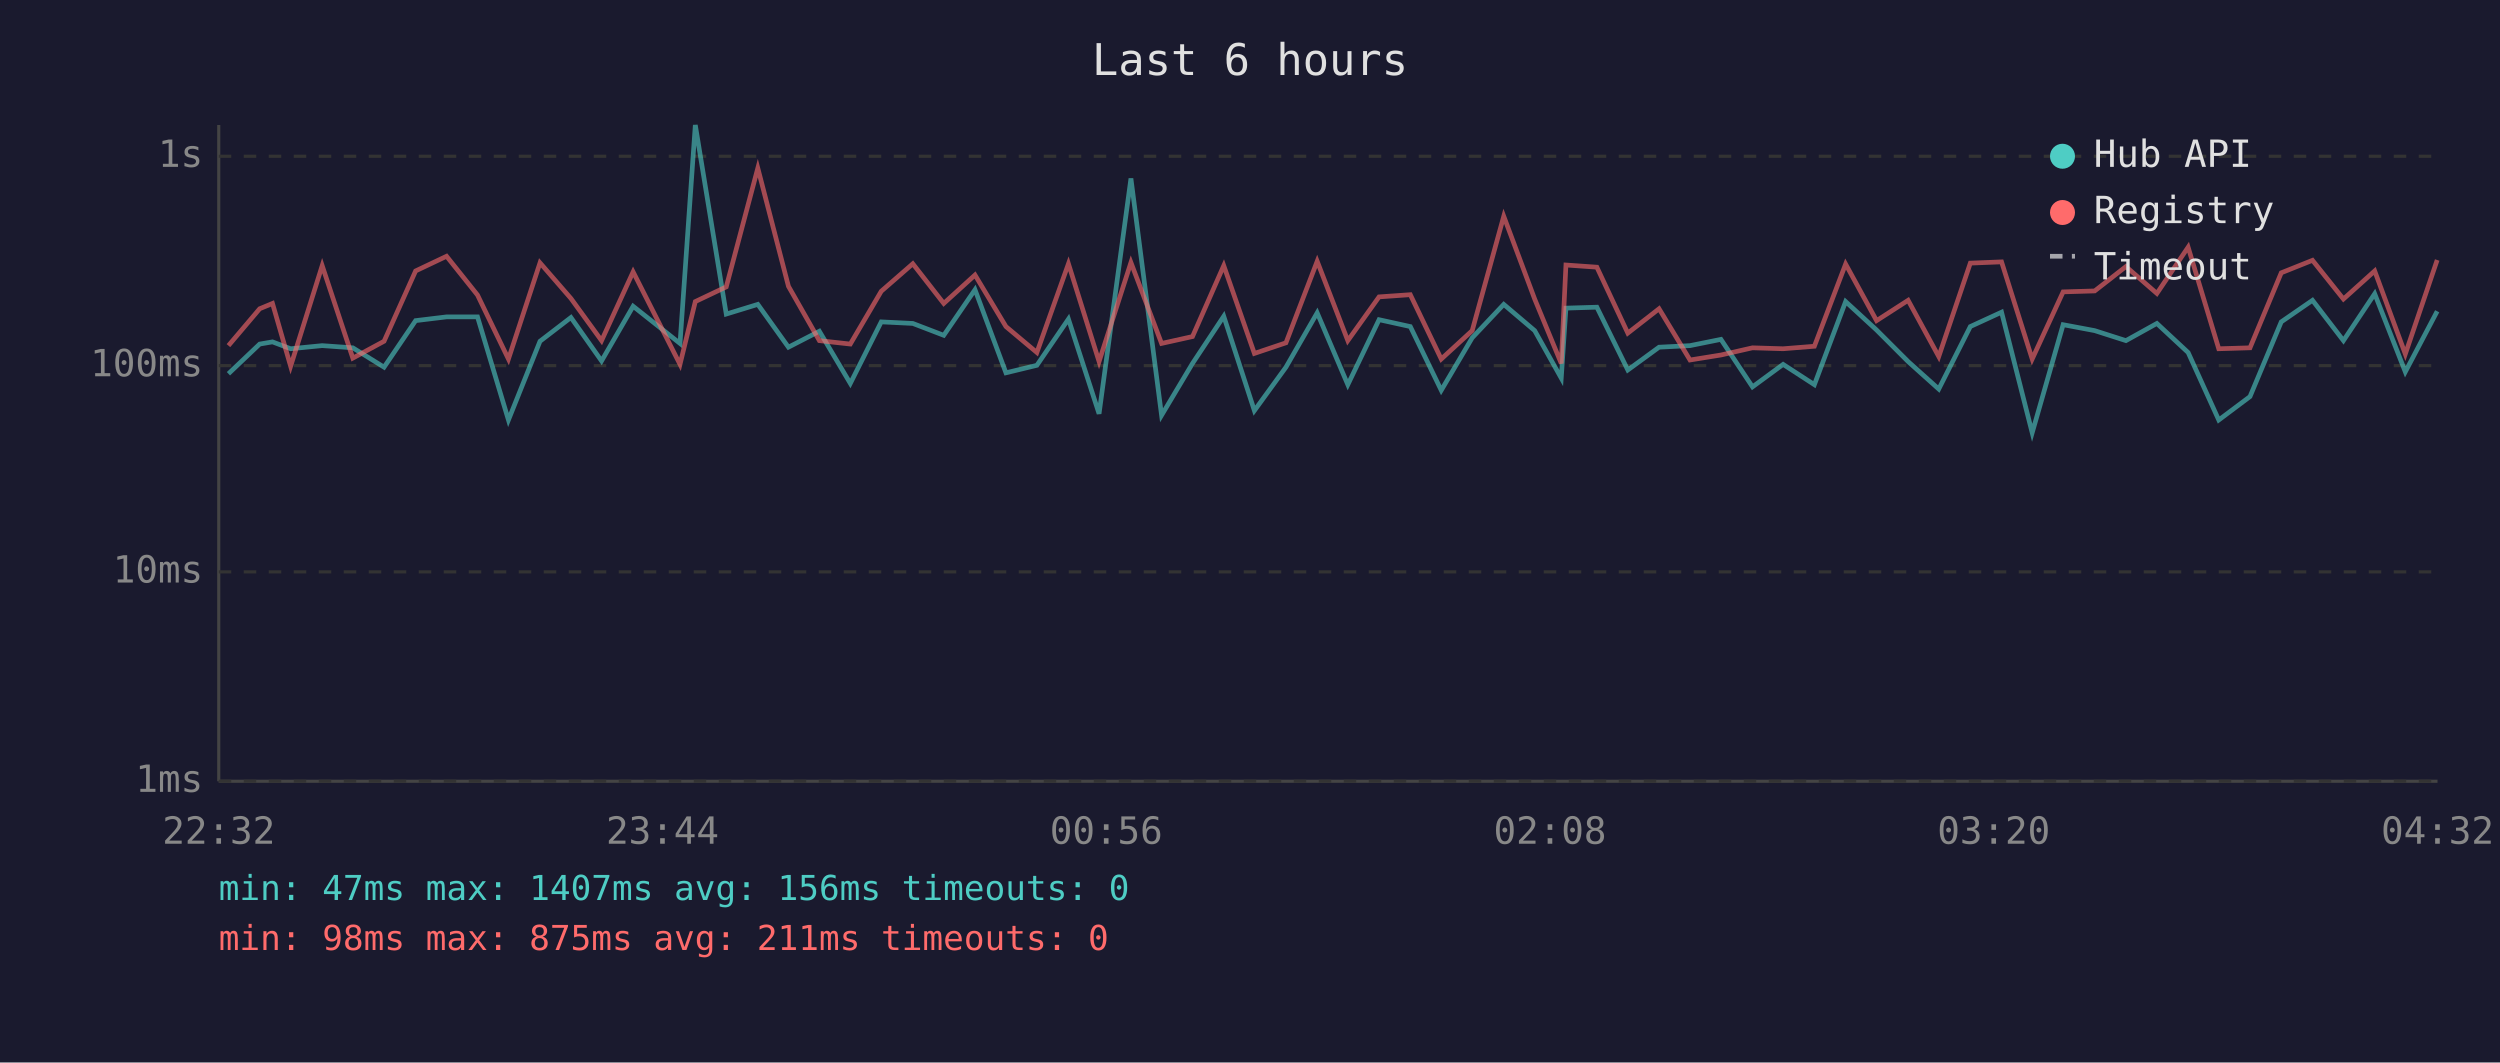
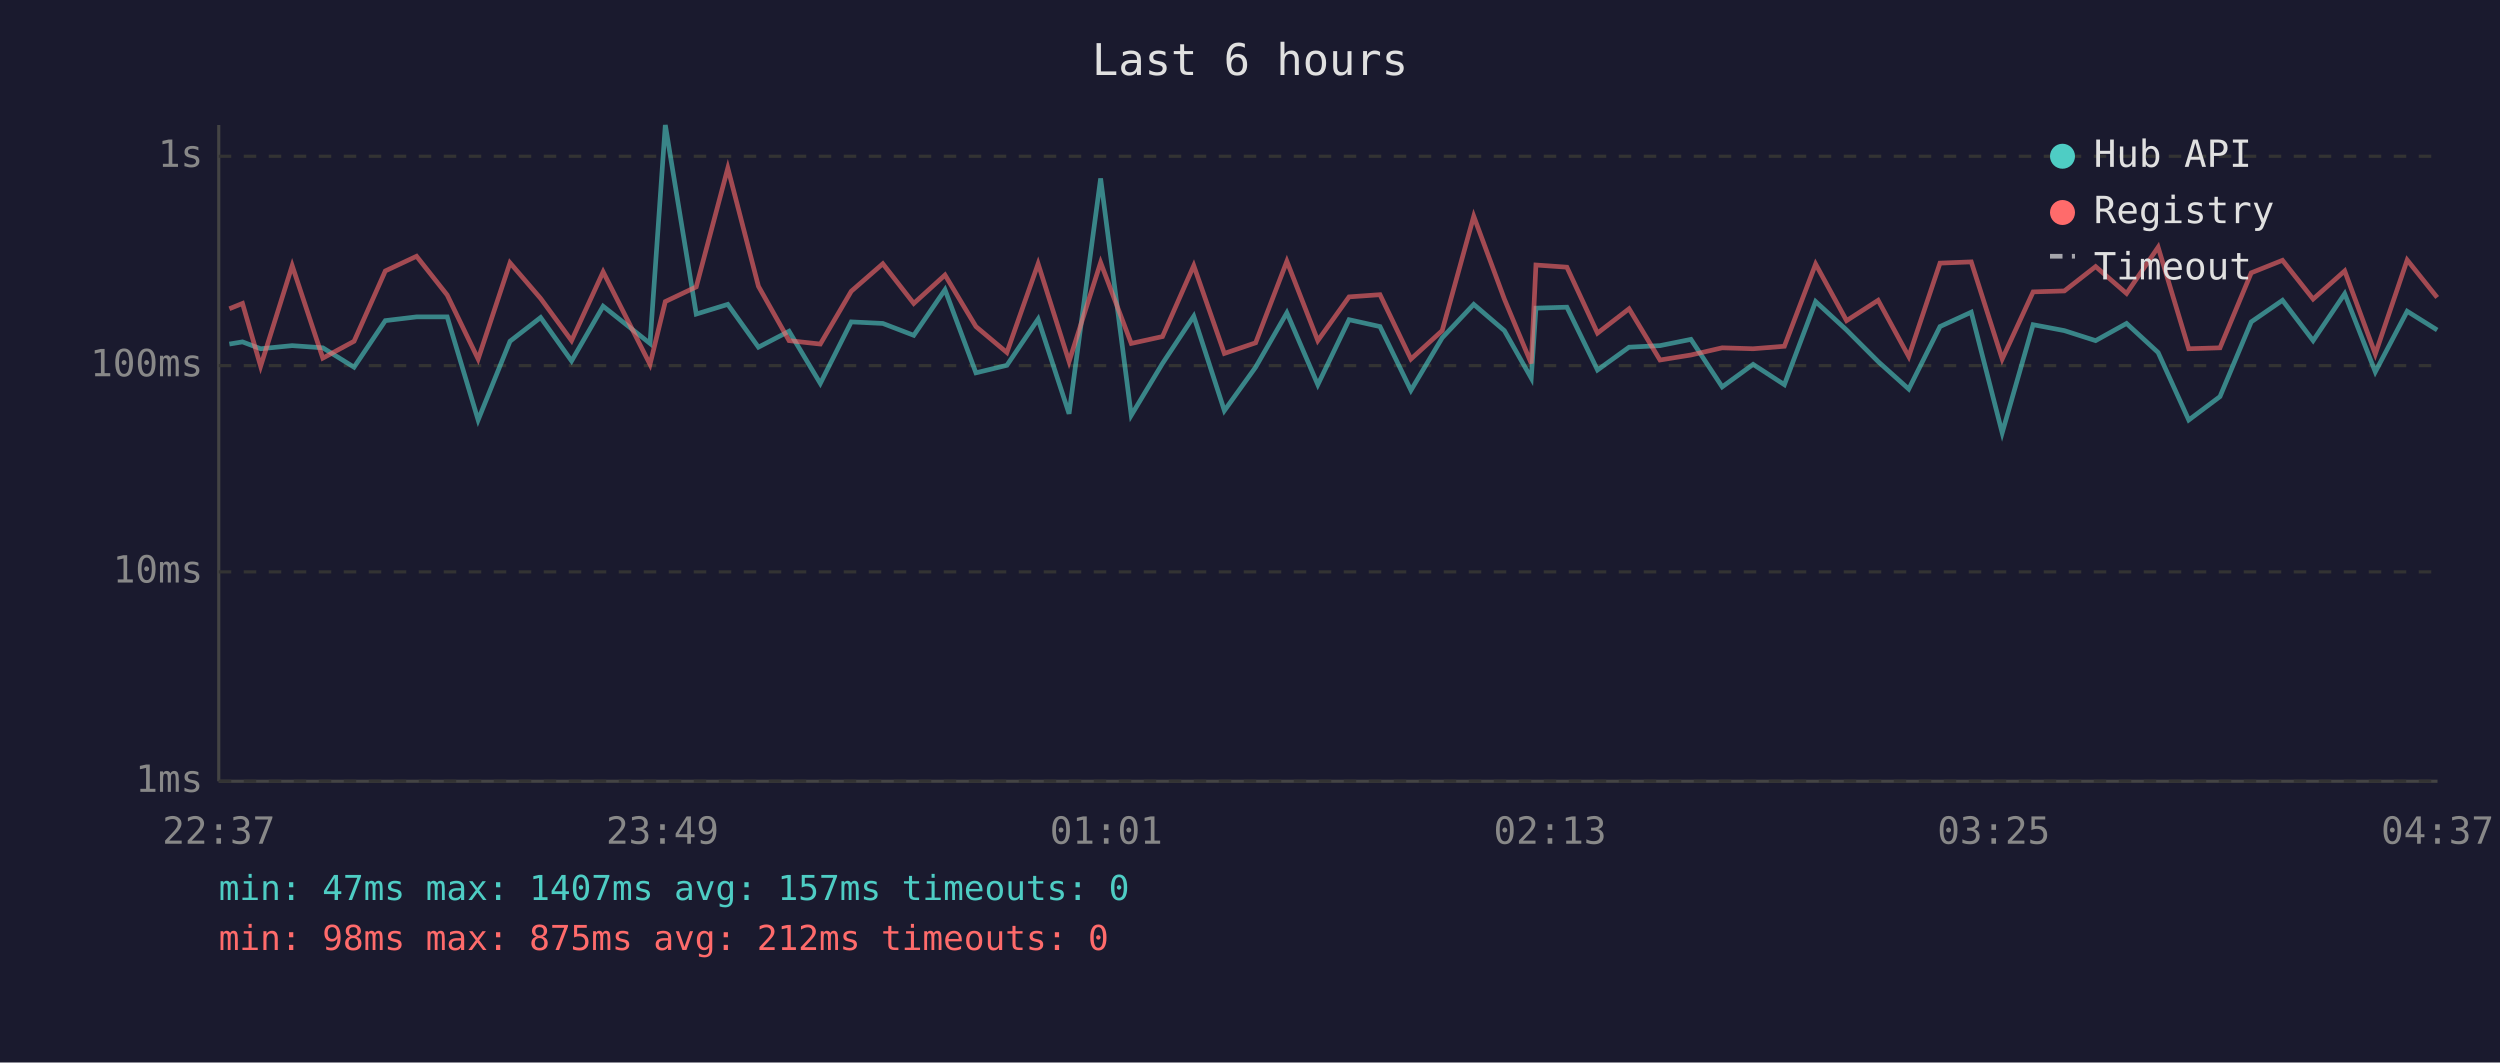
<svg xmlns="http://www.w3.org/2000/svg" viewBox="0 0 800 340" font-family="monospace" font-size="12">
  <rect width="800" height="340" fill="#1a1a2e" />
  <text x="400" y="24" fill="#e0e0e0" font-size="14" text-anchor="middle">Last 6 hours</text>
  <line x1="70" y1="40" x2="70" y2="250" stroke="#444" stroke-width="1" />
  <line x1="70" y1="250" x2="780" y2="250" stroke="#444" stroke-width="1" />
  <line x1="70" y1="250" x2="780" y2="250" stroke="#333" stroke-width="1" stroke-dasharray="4" />
  <text x="65" y="250" fill="#888" text-anchor="end" dominant-baseline="middle">1ms</text>
  <line x1="70" y1="183" x2="780" y2="183" stroke="#333" stroke-width="1" stroke-dasharray="4" />
  <text x="65" y="183" fill="#888" text-anchor="end" dominant-baseline="middle">10ms</text>
  <line x1="70" y1="117" x2="780" y2="117" stroke="#333" stroke-width="1" stroke-dasharray="4" />
  <text x="65" y="117" fill="#888" text-anchor="end" dominant-baseline="middle">100ms</text>
  <line x1="70" y1="50" x2="780" y2="50" stroke="#333" stroke-width="1" stroke-dasharray="4" />
  <text x="65" y="50" fill="#888" text-anchor="end" dominant-baseline="middle">1s</text>
-   <text x="70" y="270" fill="#888" text-anchor="middle">22:32</text>
-   <text x="212" y="270" fill="#888" text-anchor="middle">23:44</text>
-   <text x="354" y="270" fill="#888" text-anchor="middle">00:56</text>
-   <text x="496" y="270" fill="#888" text-anchor="middle">02:08</text>
-   <text x="638" y="270" fill="#888" text-anchor="middle">03:20</text>
-   <text x="780" y="270" fill="#888" text-anchor="middle">04:32</text>
-   <polyline points="73.1,119.6 83.1,110.1 87.2,109.4 93.0,111.6 103.1,110.6 112.9,111.3 122.9,117.5 133.0,102.6 142.9,101.4 152.8,101.4 162.7,134.4 172.8,109.2 182.7,101.6 192.5,115.5 202.6,98.0 217.6,109.9 222.5,40.0 232.4,100.5 242.5,97.4 252.3,111.1 262.2,106.0 272.1,122.7 282.0,103.0 292.1,103.5 302.0,107.3 312.0,92.7 321.9,119.3 331.8,116.9 341.9,102.1 351.7,132.4 361.9,57.1 371.7,132.9 381.6,116.3 391.6,101.2 401.4,131.4 411.5,117.5 421.5,100.1 431.3,123.1 441.3,102.3 451.3,104.5 461.2,124.9 471.1,108.1 481.2,97.4 491.1,105.8 499.6,121.0 501.1,98.6 511.0,98.3 520.9,118.4 530.9,111.1 540.8,110.6 550.7,108.6 560.8,123.8 570.6,116.6 580.6,123.1 590.6,96.5 600.5,105.6 610.6,115.7 620.4,124.5 630.5,104.5 640.5,99.9 650.3,138.5 660.2,103.9 670.3,105.8 680.3,109.0 690.2,103.5 700.2,112.8 710.0,134.4 720.0,126.9 730.0,103.0 740.0,96.1 749.9,109.0 759.9,94.0 769.7,119.0 779.9,99.6" fill="none" stroke="#4ecdc4" stroke-width="1.5" opacity="0.6" />
-   <polyline points="73.1,110.6 83.1,98.8 87.2,97.1 93.0,117.2 103.1,85.0 112.9,114.6 122.9,109.2 133.0,86.7 142.9,82.0 152.8,94.4 162.7,114.9 172.8,84.1 182.7,95.5 192.5,109.0 202.6,87.0 217.6,116.6 222.5,96.5 232.4,91.8 242.5,53.8 252.3,91.6 262.2,109.0 272.1,110.1 282.0,93.2 292.1,84.4 302.0,97.1 312.0,88.0 321.9,104.5 331.8,112.8 341.9,84.4 351.7,115.7 361.9,84.0 371.7,109.9 381.6,107.7 391.6,85.0 401.4,113.1 411.5,109.7 421.5,83.6 431.3,109.0 441.3,95.0 451.3,94.3 461.2,114.9 471.1,105.8 481.2,69.2 491.1,95.7 499.6,116.3 501.1,84.8 511.0,85.5 520.9,106.6 530.9,98.8 540.8,115.2 550.7,113.6 560.8,111.3 570.6,111.6 580.6,110.8 590.6,84.5 600.5,102.6 610.6,96.1 620.4,114.1 630.5,84.2 640.5,83.8 650.3,114.9 660.2,93.4 670.3,93.1 680.3,85.3 690.2,93.9 700.2,79.1 710.0,111.6 720.0,111.3 730.0,87.3 740.0,83.3 749.9,95.7 759.9,86.7 769.7,113.3 779.9,83.2" fill="none" stroke="#ff6b6b" stroke-width="1.5" opacity="0.6" />
+   <text x="70" y="270" fill="#888" text-anchor="middle">22:37</text>
+   <text x="212" y="270" fill="#888" text-anchor="middle">23:49</text>
+   <text x="354" y="270" fill="#888" text-anchor="middle">01:01</text>
+   <text x="496" y="270" fill="#888" text-anchor="middle">02:13</text>
+   <text x="638" y="270" fill="#888" text-anchor="middle">03:25</text>
+   <text x="780" y="270" fill="#888" text-anchor="middle">04:37</text>
+   <polyline points="73.4,110.1 77.6,109.4 83.4,111.6 93.5,110.6 103.3,111.3 113.3,117.5 123.3,102.6 133.3,101.4 143.1,101.4 153.0,134.4 163.2,109.2 173.0,101.6 182.9,115.5 193.0,98.0 208.0,109.9 212.9,40.0 222.8,100.5 232.9,97.4 242.7,111.1 252.5,106.0 262.5,122.7 272.4,103.0 282.5,103.5 292.4,107.3 302.4,92.7 312.3,119.3 322.2,116.9 332.2,102.1 342.1,132.4 352.2,57.1 362.0,132.9 372.0,116.3 382.0,101.2 391.8,131.4 401.8,117.5 411.8,100.1 421.7,123.1 431.7,102.3 441.6,104.5 451.5,124.9 461.5,108.1 471.6,97.4 481.4,105.8 490.0,121.0 491.5,98.6 501.4,98.3 511.2,118.4 521.3,111.1 531.2,110.6 541.1,108.6 551.1,123.8 561.0,116.6 571.0,123.1 581.0,96.5 590.9,105.6 601.0,115.7 610.8,124.5 620.8,104.5 630.8,99.9 640.7,138.5 650.6,103.9 660.6,105.8 670.6,109.0 680.5,103.5 690.6,112.8 700.4,134.4 710.4,126.9 720.4,103.0 730.4,96.1 740.2,109.0 750.3,94.0 760.1,119.0 770.3,99.6 779.9,105.6" fill="none" stroke="#4ecdc4" stroke-width="1.5" opacity="0.6" />
+   <polyline points="73.4,98.8 77.6,97.1 83.4,117.2 93.5,85.0 103.3,114.6 113.3,109.2 123.3,86.7 133.3,82.0 143.1,94.4 153.0,114.9 163.2,84.1 173.0,95.5 182.9,109.0 193.0,87.0 208.0,116.6 212.9,96.5 222.8,91.8 232.9,53.8 242.7,91.6 252.5,109.0 262.5,110.1 272.4,93.2 282.5,84.4 292.4,97.1 302.4,88.0 312.3,104.5 322.2,112.8 332.2,84.4 342.1,115.7 352.2,84.0 362.0,109.9 372.0,107.7 382.0,85.0 391.8,113.1 401.8,109.7 411.8,83.6 421.7,109.0 431.7,95.0 441.6,94.3 451.5,114.9 461.5,105.8 471.6,69.2 481.4,95.7 490.0,116.3 491.5,84.8 501.4,85.5 511.2,106.6 521.3,98.8 531.2,115.2 541.1,113.6 551.1,111.3 561.0,111.6 571.0,110.8 581.0,84.5 590.9,102.6 601.0,96.1 610.8,114.1 620.8,84.2 630.8,83.8 640.7,114.9 650.6,93.4 660.6,93.1 670.6,85.3 680.5,93.9 690.6,79.1 700.4,111.6 710.4,111.3 720.4,87.3 730.4,83.3 740.2,95.7 750.3,86.7 760.1,113.3 770.3,83.2 779.9,95.2" fill="none" stroke="#ff6b6b" stroke-width="1.5" opacity="0.6" />
  <circle cx="660" cy="50" r="4" fill="#4ecdc4" />
  <text x="670" y="50" fill="#e0e0e0" dominant-baseline="middle">Hub API</text>
  <circle cx="660" cy="68" r="4" fill="#ff6b6b" />
  <text x="670" y="68" fill="#e0e0e0" dominant-baseline="middle">Registry</text>
  <line x1="656" y1="82" x2="664" y2="82" stroke="#e0e0e0" stroke-width="1.5" stroke-dasharray="4,3" opacity="0.7" />
  <text x="670" y="86" fill="#e0e0e0" dominant-baseline="middle">Timeout</text>
-   <text x="70" y="288" fill="#4ecdc4" font-size="11">min: 47ms  max: 1407ms  avg: 156ms  timeouts: 0</text>
-   <text x="70" y="304" fill="#ff6b6b" font-size="11">min: 98ms  max: 875ms  avg: 211ms  timeouts: 0</text>
+   <text x="70" y="288" fill="#4ecdc4" font-size="11">min: 47ms  max: 1407ms  avg: 157ms  timeouts: 0</text>
+   <text x="70" y="304" fill="#ff6b6b" font-size="11">min: 98ms  max: 875ms  avg: 212ms  timeouts: 0</text>
</svg>
